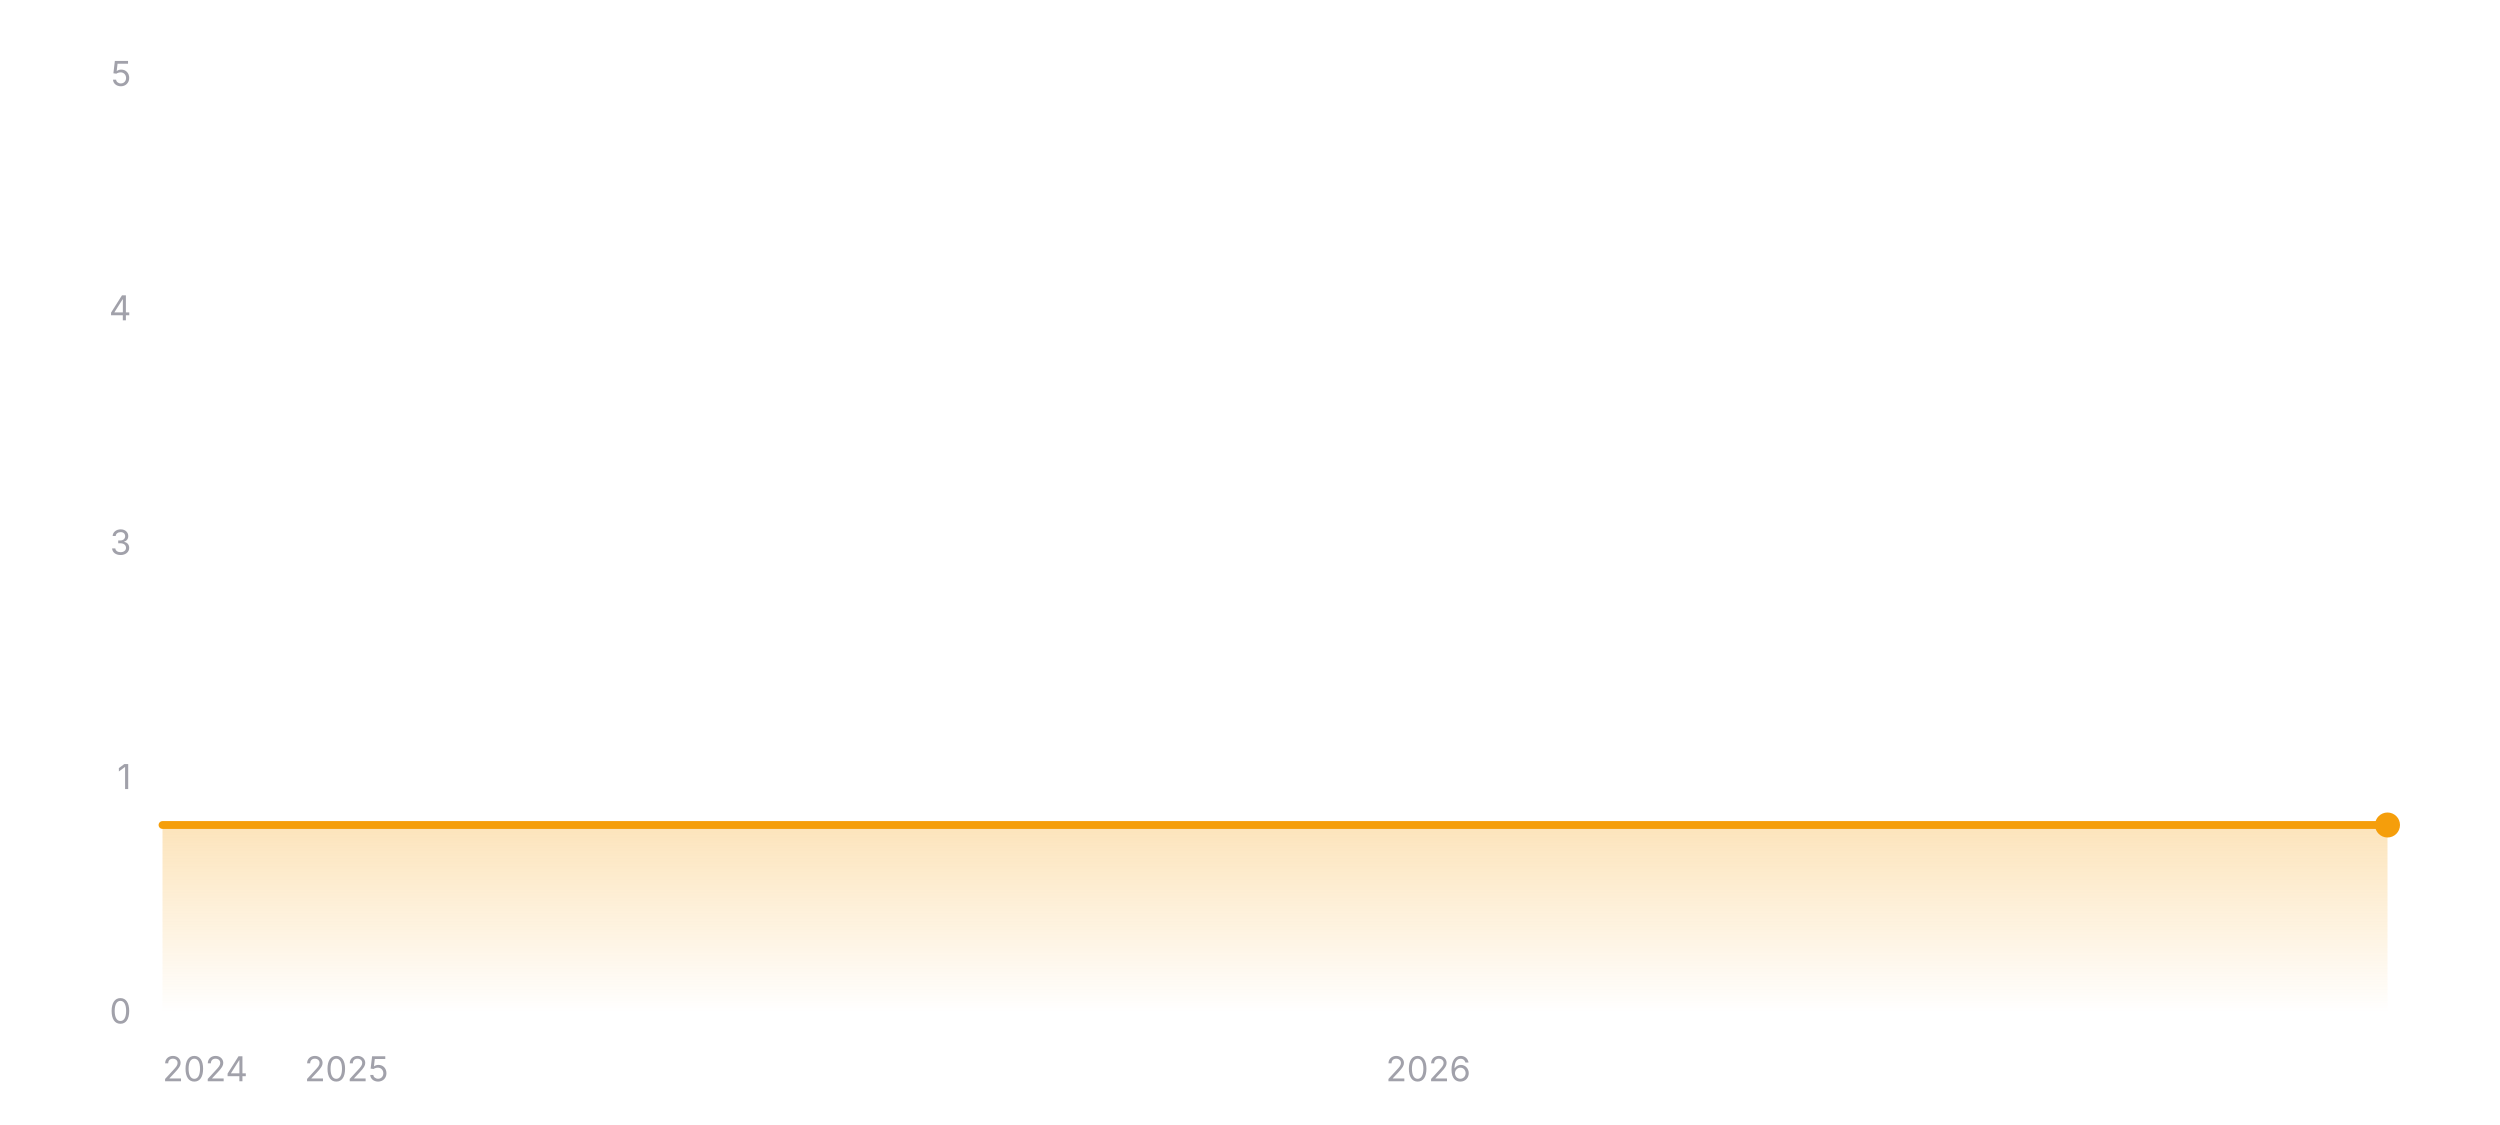
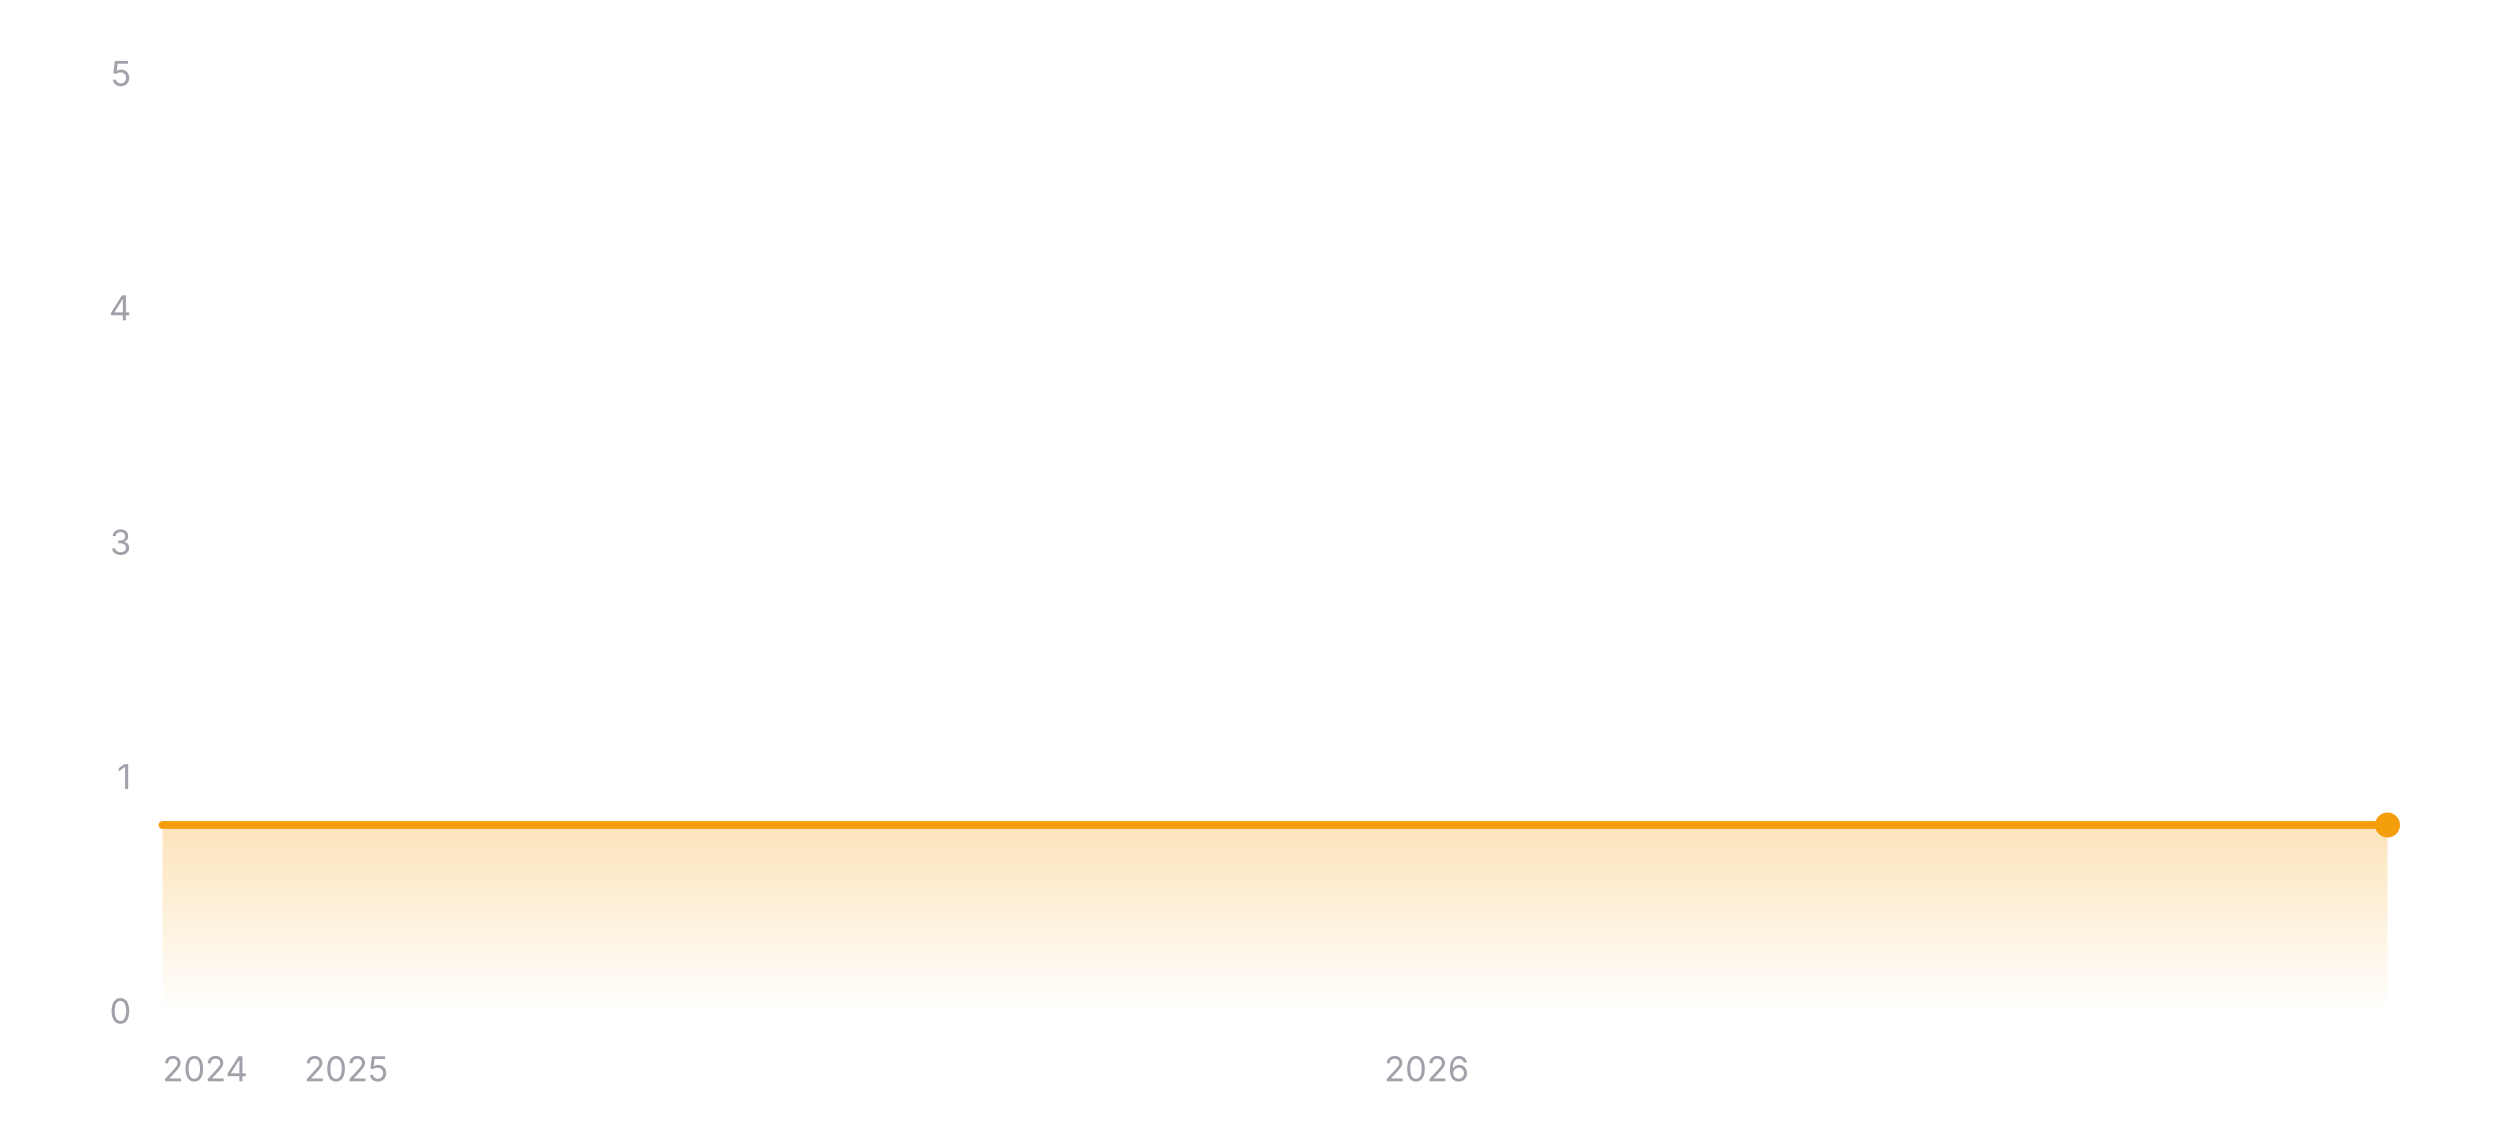
<svg xmlns="http://www.w3.org/2000/svg" width="800" height="360" viewBox="0 0 800 360" role="img" aria-label="Star history of wofy-92/markdown-online-editor">
  <defs>
    <linearGradient id="area-dark" x1="0" y1="0" x2="0" y2="1">
      <stop offset="0%" stop-color="#f59e0b" stop-opacity="0.28" />
      <stop offset="100%" stop-color="#f59e0b" stop-opacity="0" />
    </linearGradient>
  </defs>
  <line x1="52" y1="324" x2="764" y2="324" stroke="rgba(255,255,255,0.12)" stroke-width="1" />
  <text x="42" y="327.5" text-anchor="end" font-size="11" fill="#a1a1aa" font-family="ui-sans-serif, system-ui, -apple-system, BlinkMacSystemFont, 'Segoe UI', sans-serif">0</text>
  <line x1="52" y1="249" x2="764" y2="249" stroke="rgba(255,255,255,0.12)" stroke-width="1" stroke-dasharray="3 3" />
  <text x="42" y="252.5" text-anchor="end" font-size="11" fill="#a1a1aa" font-family="ui-sans-serif, system-ui, -apple-system, BlinkMacSystemFont, 'Segoe UI', sans-serif">1</text>
  <line x1="52" y1="174" x2="764" y2="174" stroke="rgba(255,255,255,0.12)" stroke-width="1" stroke-dasharray="3 3" />
  <text x="42" y="177.5" text-anchor="end" font-size="11" fill="#a1a1aa" font-family="ui-sans-serif, system-ui, -apple-system, BlinkMacSystemFont, 'Segoe UI', sans-serif">3</text>
  <line x1="52" y1="99" x2="764" y2="99" stroke="rgba(255,255,255,0.12)" stroke-width="1" stroke-dasharray="3 3" />
  <text x="42" y="102.5" text-anchor="end" font-size="11" fill="#a1a1aa" font-family="ui-sans-serif, system-ui, -apple-system, BlinkMacSystemFont, 'Segoe UI', sans-serif">4</text>
  <line x1="52" y1="24" x2="764" y2="24" stroke="rgba(255,255,255,0.12)" stroke-width="1" stroke-dasharray="3 3" />
  <text x="42" y="27.5" text-anchor="end" font-size="11" fill="#a1a1aa" font-family="ui-sans-serif, system-ui, -apple-system, BlinkMacSystemFont, 'Segoe UI', sans-serif">5</text>
  <polygon fill="url(#area-dark)" points="52,324 52,264 764,264 764,324" />
  <polyline fill="none" stroke="#f59e0b" stroke-width="2.5" stroke-linecap="round" stroke-linejoin="round" points="52,264 764,264" />
  <circle cx="764" cy="264" r="4" fill="#f59e0b" />
  <text x="52" y="346" text-anchor="start" font-size="11" fill="#a1a1aa" font-family="ui-sans-serif, system-ui, -apple-system, BlinkMacSystemFont, 'Segoe UI', sans-serif">2024</text>
-   <text x="110.87" y="346" text-anchor="middle" font-size="11" fill="#a1a1aa" font-family="ui-sans-serif, system-ui, -apple-system, BlinkMacSystemFont, 'Segoe UI', sans-serif">2025</text>
-   <text x="457.06" y="346" text-anchor="middle" font-size="11" fill="#a1a1aa" font-family="ui-sans-serif, system-ui, -apple-system, BlinkMacSystemFont, 'Segoe UI', sans-serif">2026</text>
+   <text x="110.8" y="346" text-anchor="middle" font-size="11" fill="#a1a1aa" font-family="ui-sans-serif, system-ui, -apple-system, BlinkMacSystemFont, 'Segoe UI', sans-serif">2025</text>
+   <text x="456.53" y="346" text-anchor="middle" font-size="11" fill="#a1a1aa" font-family="ui-sans-serif, system-ui, -apple-system, BlinkMacSystemFont, 'Segoe UI', sans-serif">2026</text>
</svg>
